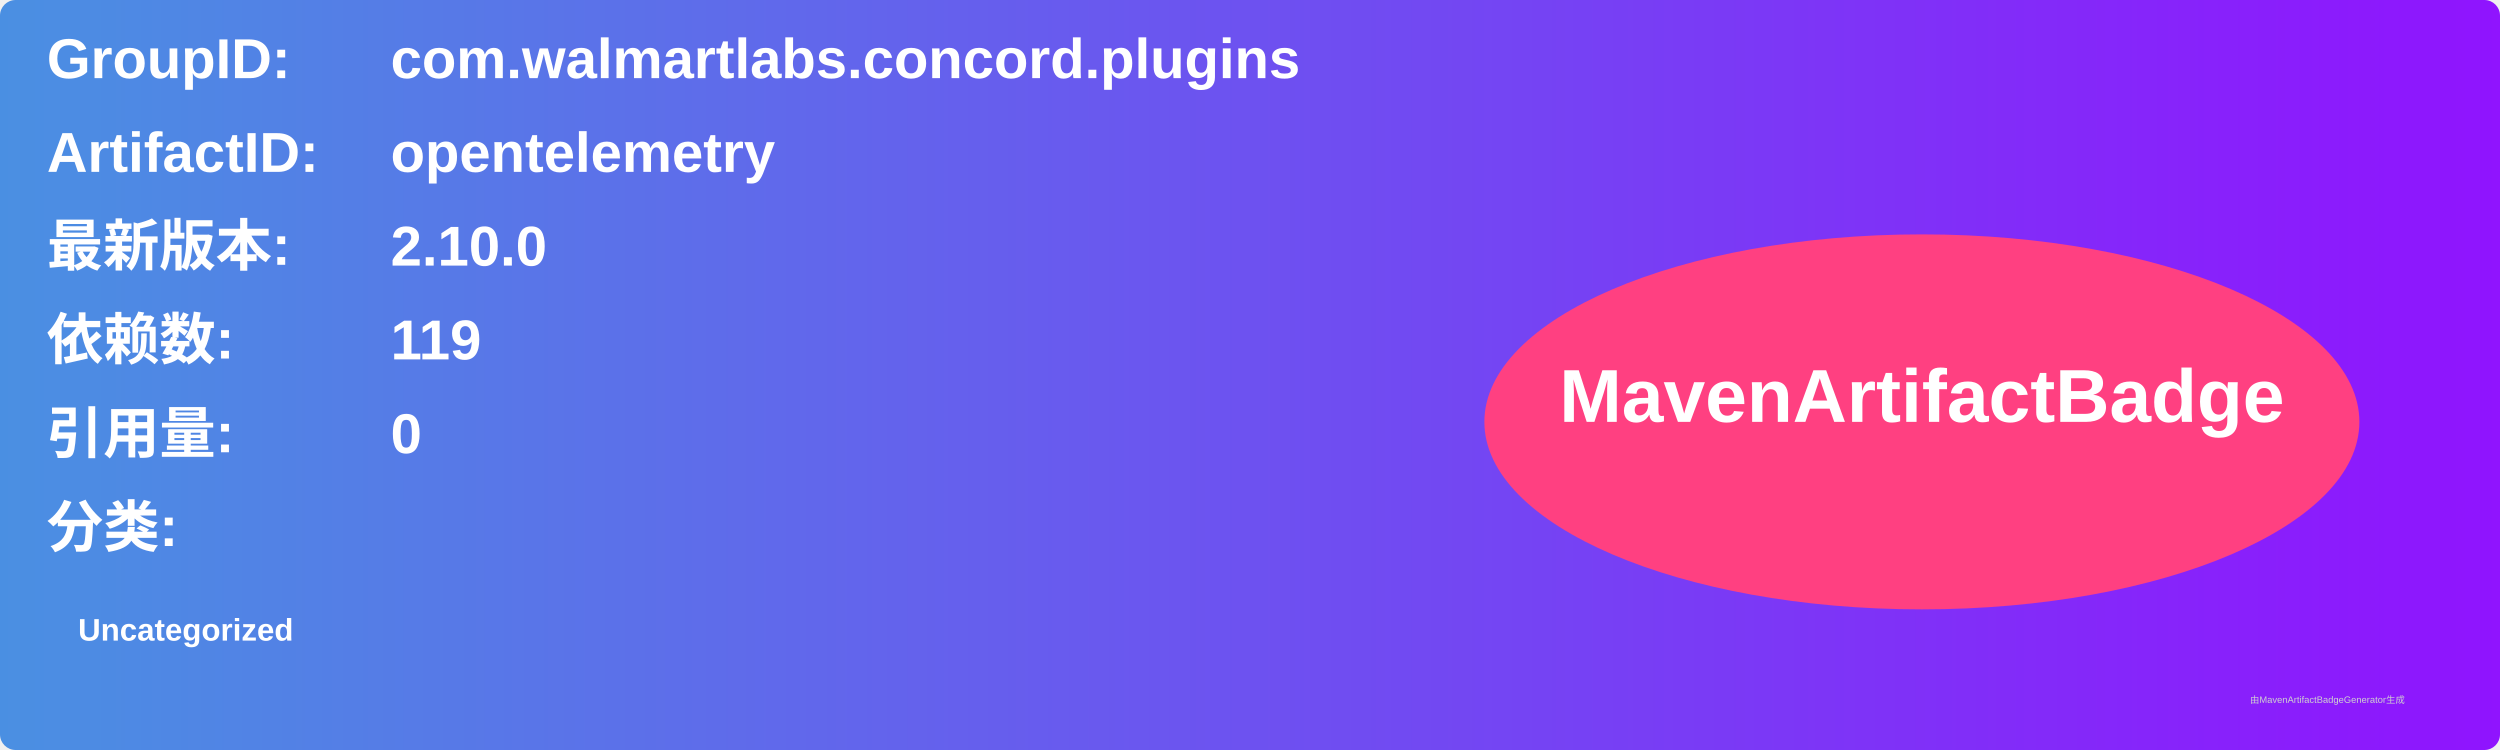
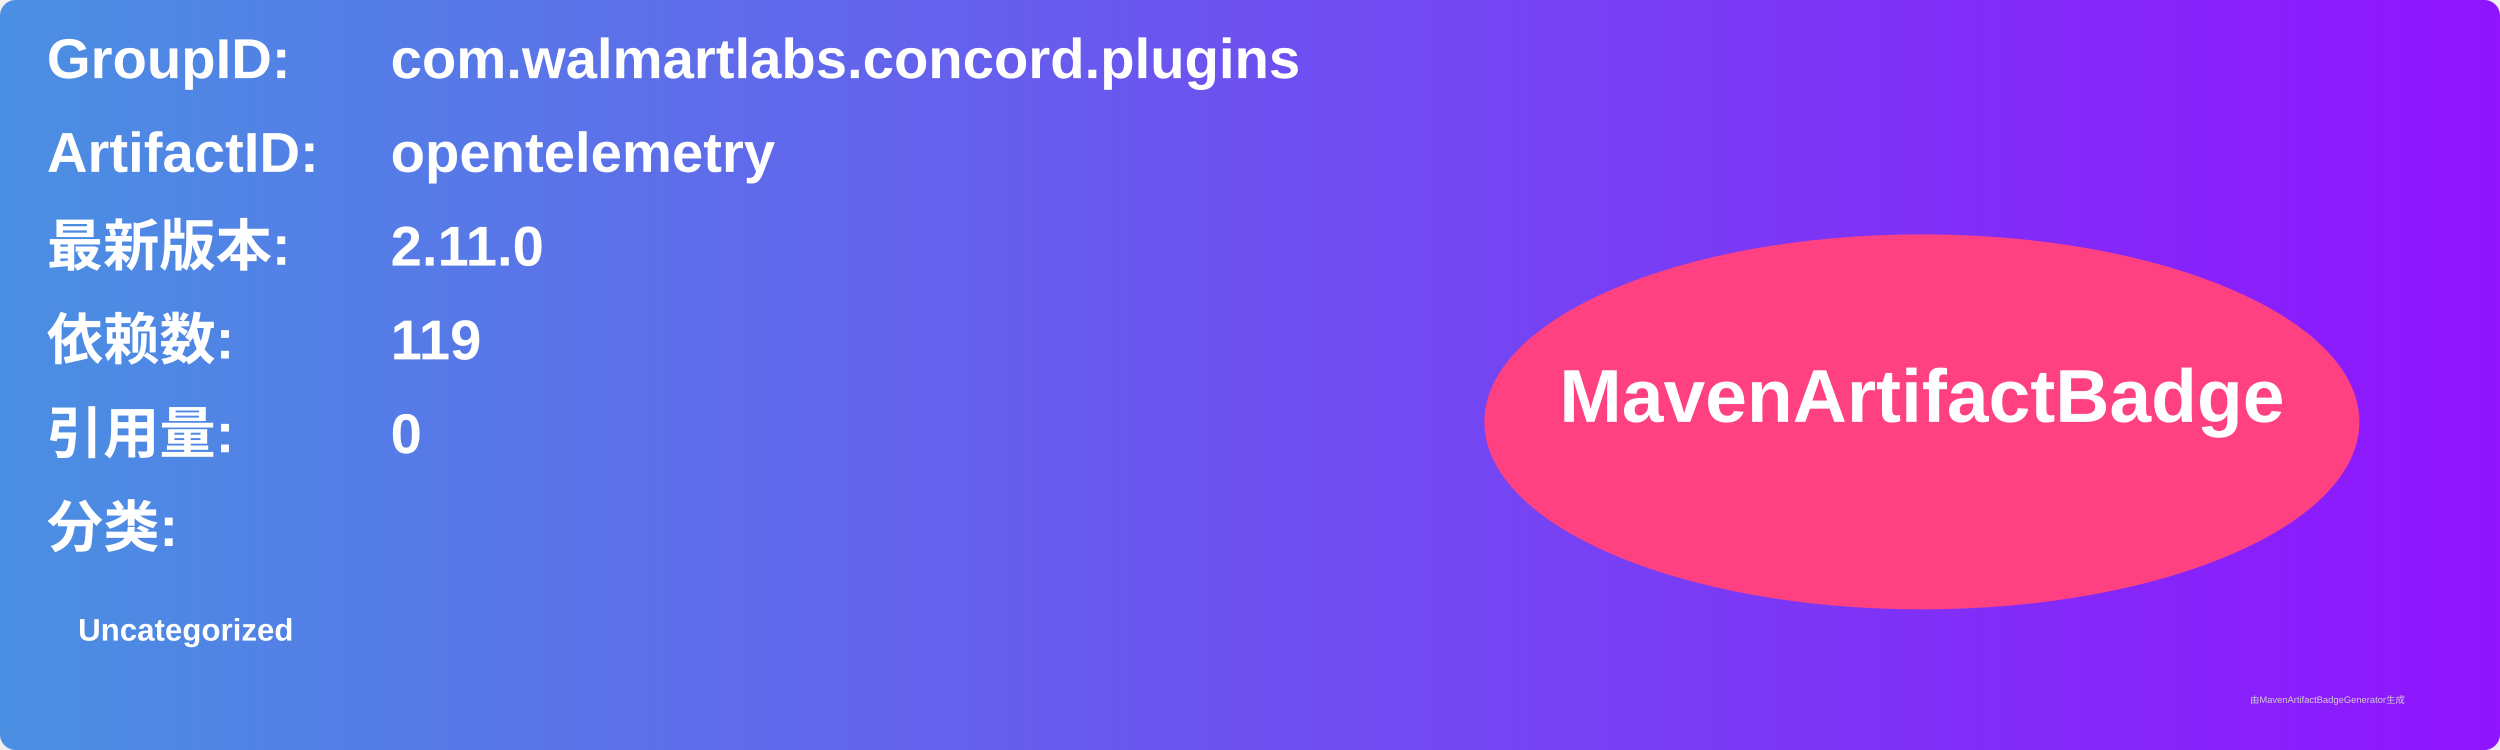
<svg xmlns="http://www.w3.org/2000/svg" width="800" height="240" viewBox="0 0 800 240">
  <linearGradient id="grad" x1="0%" y1="0%" x2="100%" y2="0%">
    <stop offset="0%" stop-color="#4a90e2" />
    <stop offset="100%" stop-color="#9013fe" />
  </linearGradient>
  <rect width="100%" height="100%" rx="5" ry="5" fill="url(#grad)" />
  <g transform="translate(15, 15)">
    <text x="0" y="10" font-family="Arial" font-size="18" fill="white" font-weight="bold" width="260">GroupID:</text>
    <text x="110" y="10" font-family="Arial" font-size="18" fill="white" font-weight="bold" width="460">com.walmartlabs.concord.plugins</text>
    <text x="0" y="40" font-family="Arial" font-size="18" fill="white" font-weight="bold" width="260">ArtifactID:</text>
    <text x="110" y="40" font-family="Arial" font-size="18" fill="white" font-weight="bold" width="460">opentelemetry</text>
    <text x="0" y="70" font-family="Arial" font-size="18" fill="white" font-weight="bold">最新版本:</text>
    <text x="110" y="70" font-family="Arial" font-size="18" fill="white" font-weight="bold">
-       <tspan font-weight="bold">2.10.0</tspan>
+       <tspan font-weight="bold">2.11.0</tspan>
    </text>
    <text x="0" y="100" font-family="Arial" font-size="18" fill="white" font-weight="bold">依赖数: </text>
    <text x="110" y="100" font-family="Arial" font-size="18" fill="white">
      <tspan font-weight="bold">119</tspan>
    </text>
    <text x="0" y="130" font-family="Arial" font-size="18" fill="white" font-weight="bold">引用量: </text>
    <text x="110" y="130" font-family="Arial" font-size="18" fill="white">
      <tspan font-weight="bold">0</tspan>
    </text>
    <text x="0" y="160" font-family="Arial" font-size="18" fill="white" font-weight="bold">分类:</text>
    <text x="10" y="190" font-family="Arial" font-size="10" fill="white">
      <tspan font-weight="bold">Uncategorized</tspan>
    </text>
    <ellipse cx="600" cy="120" rx="140" ry="60" fill="#ff4081" />
    <text x="600" y="120" text-anchor="middle" font-family="Arial" font-size="24" fill="white" font-weight="bold">MavenArtifactBadge</text>
  </g>
  <text x="720" y="225" font-family="Arial" font-size="3" fill="#d0d0d0">由MavenArtifactBadgeGenerator生成</text>
</svg>
